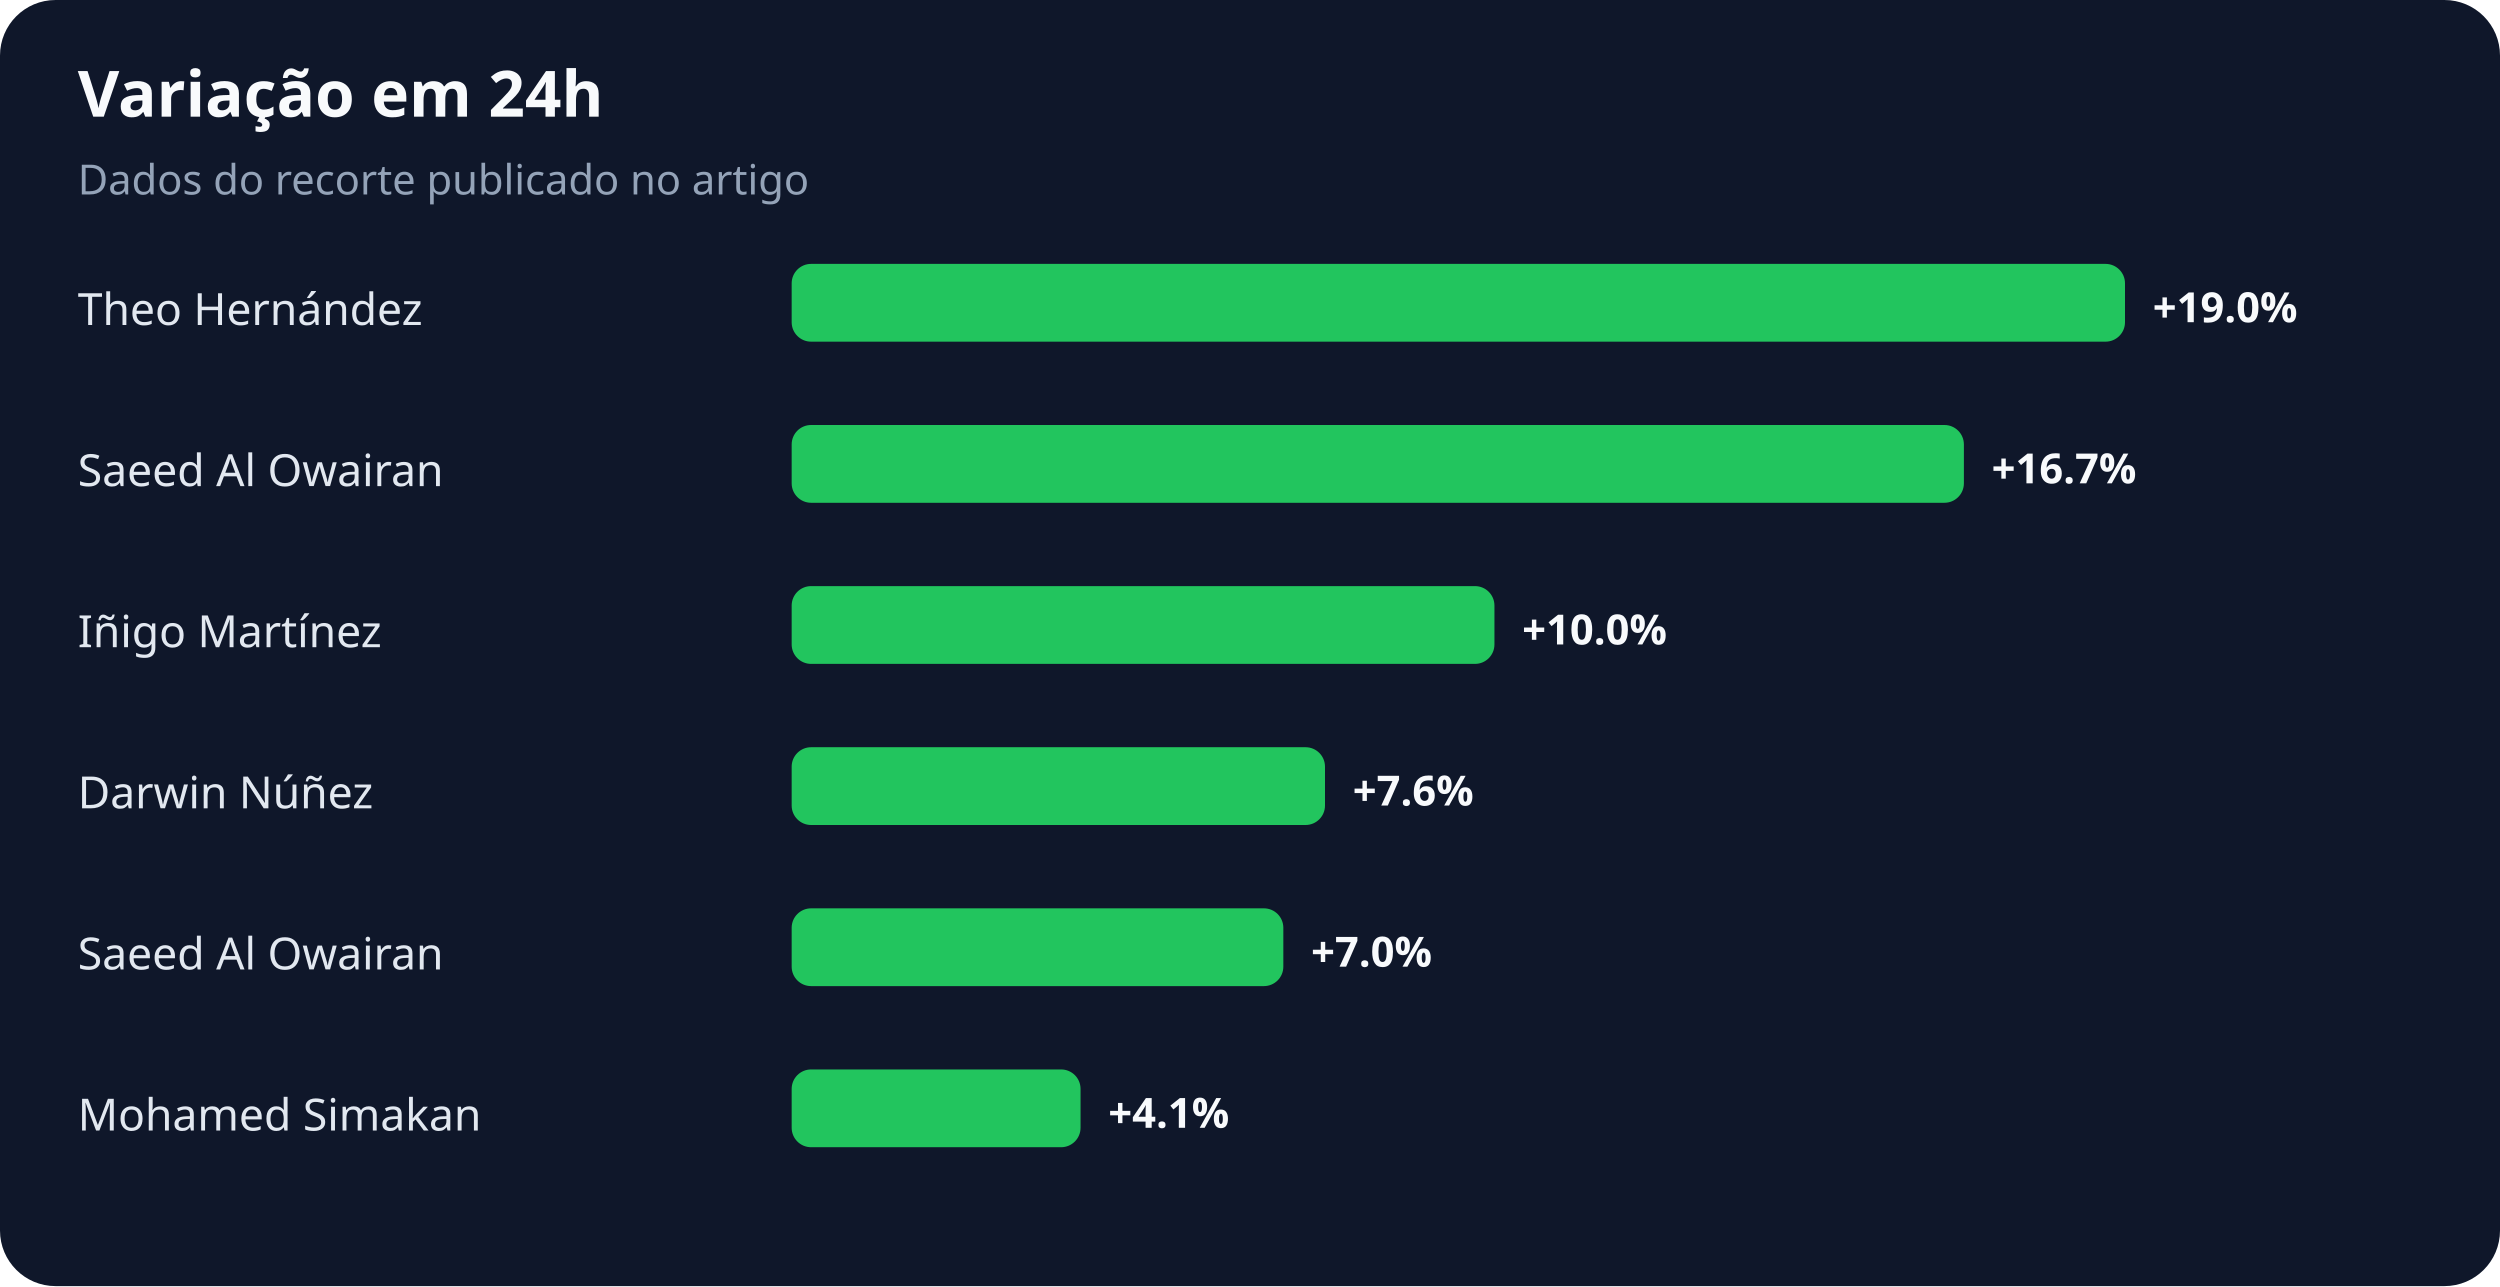
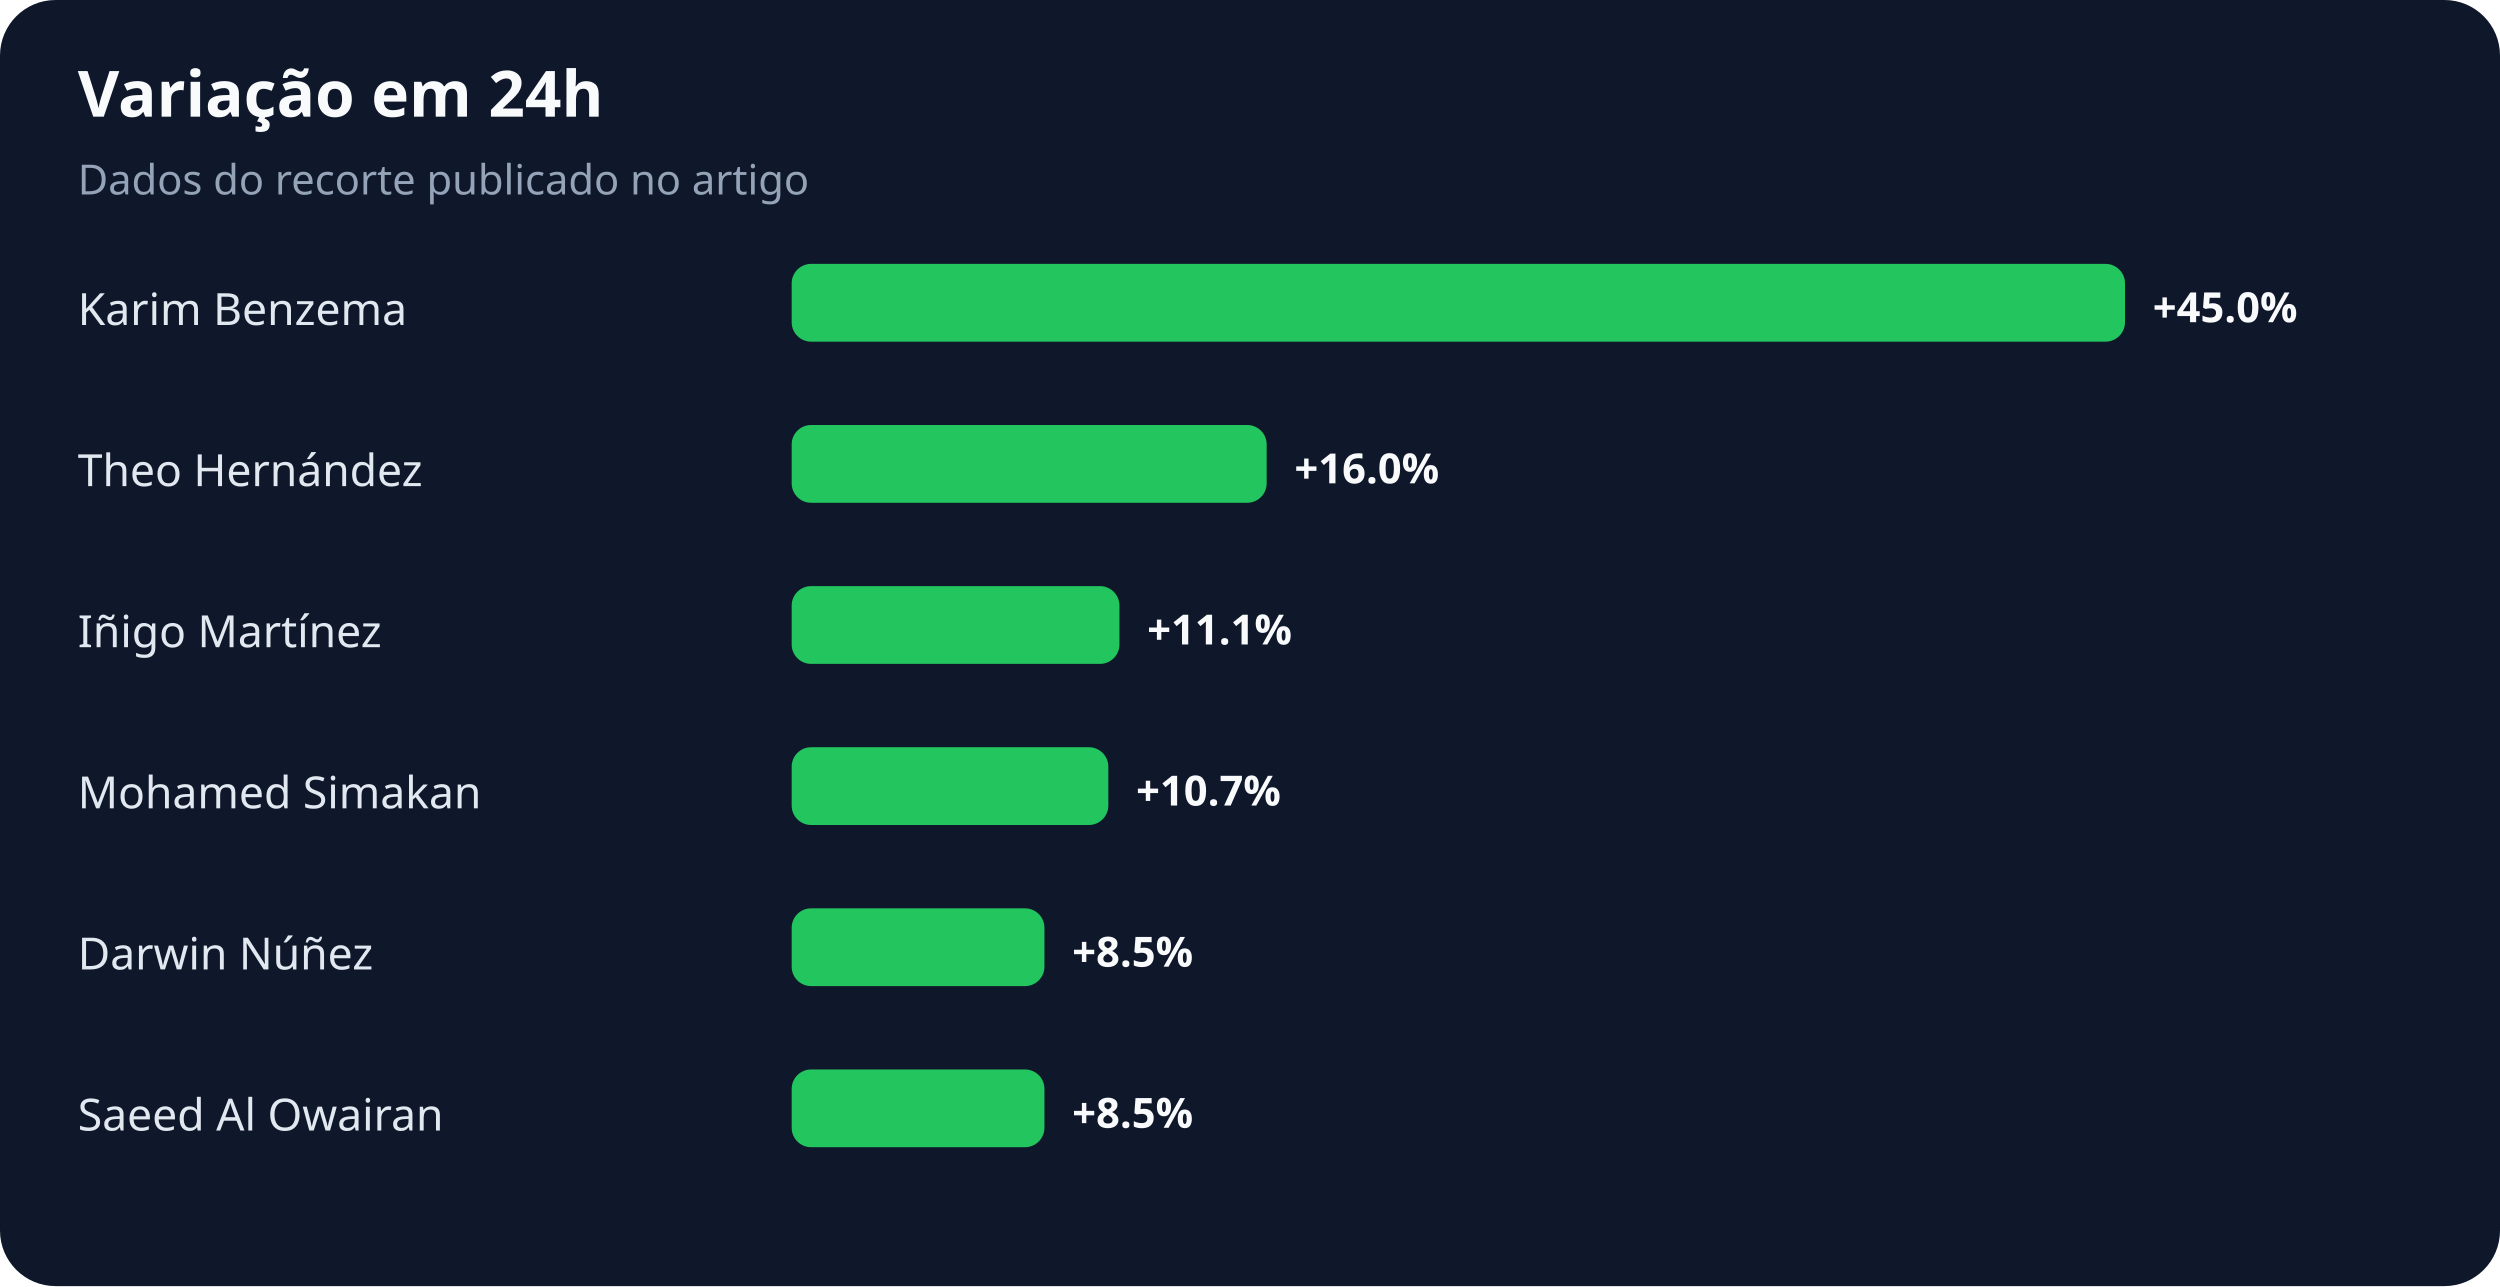
<svg xmlns="http://www.w3.org/2000/svg" width="900" height="463" viewBox="0 0 900 463" role="img" aria-labelledby="title desc">
  <rect width="100%" height="100%" rx="20" fill="#0f172a" />
  <text x="28" y="42" fill="#f8fafc" font-family="system-ui,sans-serif" font-size="23" font-weight="700">Variação em 24h</text>
  <text x="28" y="70" fill="#94a3b8" font-family="system-ui,sans-serif" font-size="15">Dados do recorte publicado no artigo</text>
-   <text x="28" y="117" fill="#e2e8f0" font-family="system-ui,sans-serif" font-size="16">Theo Hernández</text>
+   <text x="28" y="117" fill="#e2e8f0" font-family="system-ui,sans-serif" font-size="16">Karim Benzema</text>
  <rect x="285" y="95" width="480" height="28" rx="7" fill="#22c55e" />
-   <text x="775" y="116" fill="#f8fafc" font-family="system-ui,sans-serif" font-size="15" font-weight="700">+19.0%</text>
-   <text x="28" y="175" fill="#e2e8f0" font-family="system-ui,sans-serif" font-size="16">Saeed Al Owairan</text>
-   <rect x="285" y="153" width="422" height="28" rx="7" fill="#22c55e" />
-   <text x="717" y="174" fill="#f8fafc" font-family="system-ui,sans-serif" font-size="15" font-weight="700">+16.7%</text>
+   <text x="775" y="116" fill="#f8fafc" font-family="system-ui,sans-serif" font-size="15" font-weight="700">+45.0%</text>
+   <text x="28" y="175" fill="#e2e8f0" font-family="system-ui,sans-serif" font-size="16">Theo Hernández</text>
+   <rect x="285" y="153" width="171" height="28" rx="7" fill="#22c55e" />
+   <text x="466" y="174" fill="#f8fafc" font-family="system-ui,sans-serif" font-size="15" font-weight="700">+16.0%</text>
  <text x="28" y="233" fill="#e2e8f0" font-family="system-ui,sans-serif" font-size="16">Iñigo Martínez</text>
-   <rect x="285" y="211" width="253" height="28" rx="7" fill="#22c55e" />
-   <text x="548" y="232" fill="#f8fafc" font-family="system-ui,sans-serif" font-size="15" font-weight="700">+10.0%</text>
-   <text x="28" y="291" fill="#e2e8f0" font-family="system-ui,sans-serif" font-size="16">Darwin Núñez</text>
-   <rect x="285" y="269" width="192" height="28" rx="7" fill="#22c55e" />
-   <text x="487" y="290" fill="#f8fafc" font-family="system-ui,sans-serif" font-size="15" font-weight="700">+7.6%</text>
-   <text x="28" y="349" fill="#e2e8f0" font-family="system-ui,sans-serif" font-size="16">Saeed Al Owairan</text>
-   <rect x="285" y="327" width="177" height="28" rx="7" fill="#22c55e" />
-   <text x="472" y="348" fill="#f8fafc" font-family="system-ui,sans-serif" font-size="15" font-weight="700">+7.0%</text>
-   <text x="28" y="407" fill="#e2e8f0" font-family="system-ui,sans-serif" font-size="16">Mohamed Simakan</text>
-   <rect x="285" y="385" width="104" height="28" rx="7" fill="#22c55e" />
-   <text x="399" y="406" fill="#f8fafc" font-family="system-ui,sans-serif" font-size="15" font-weight="700">+4.1%</text>
+   <rect x="285" y="211" width="118" height="28" rx="7" fill="#22c55e" />
+   <text x="413" y="232" fill="#f8fafc" font-family="system-ui,sans-serif" font-size="15" font-weight="700">+11.1%</text>
+   <text x="28" y="291" fill="#e2e8f0" font-family="system-ui,sans-serif" font-size="16">Mohamed Simakan</text>
+   <rect x="285" y="269" width="114" height="28" rx="7" fill="#22c55e" />
+   <text x="409" y="290" fill="#f8fafc" font-family="system-ui,sans-serif" font-size="15" font-weight="700">+10.7%</text>
+   <text x="28" y="349" fill="#e2e8f0" font-family="system-ui,sans-serif" font-size="16">Darwin Núñez</text>
+   <rect x="285" y="327" width="91" height="28" rx="7" fill="#22c55e" />
+   <text x="386" y="348" fill="#f8fafc" font-family="system-ui,sans-serif" font-size="15" font-weight="700">+8.5%</text>
+   <text x="28" y="407" fill="#e2e8f0" font-family="system-ui,sans-serif" font-size="16">Saeed Al Owairan</text>
+   <rect x="285" y="385" width="91" height="28" rx="7" fill="#22c55e" />
+   <text x="386" y="406" fill="#f8fafc" font-family="system-ui,sans-serif" font-size="15" font-weight="700">+8.5%</text>
</svg>
